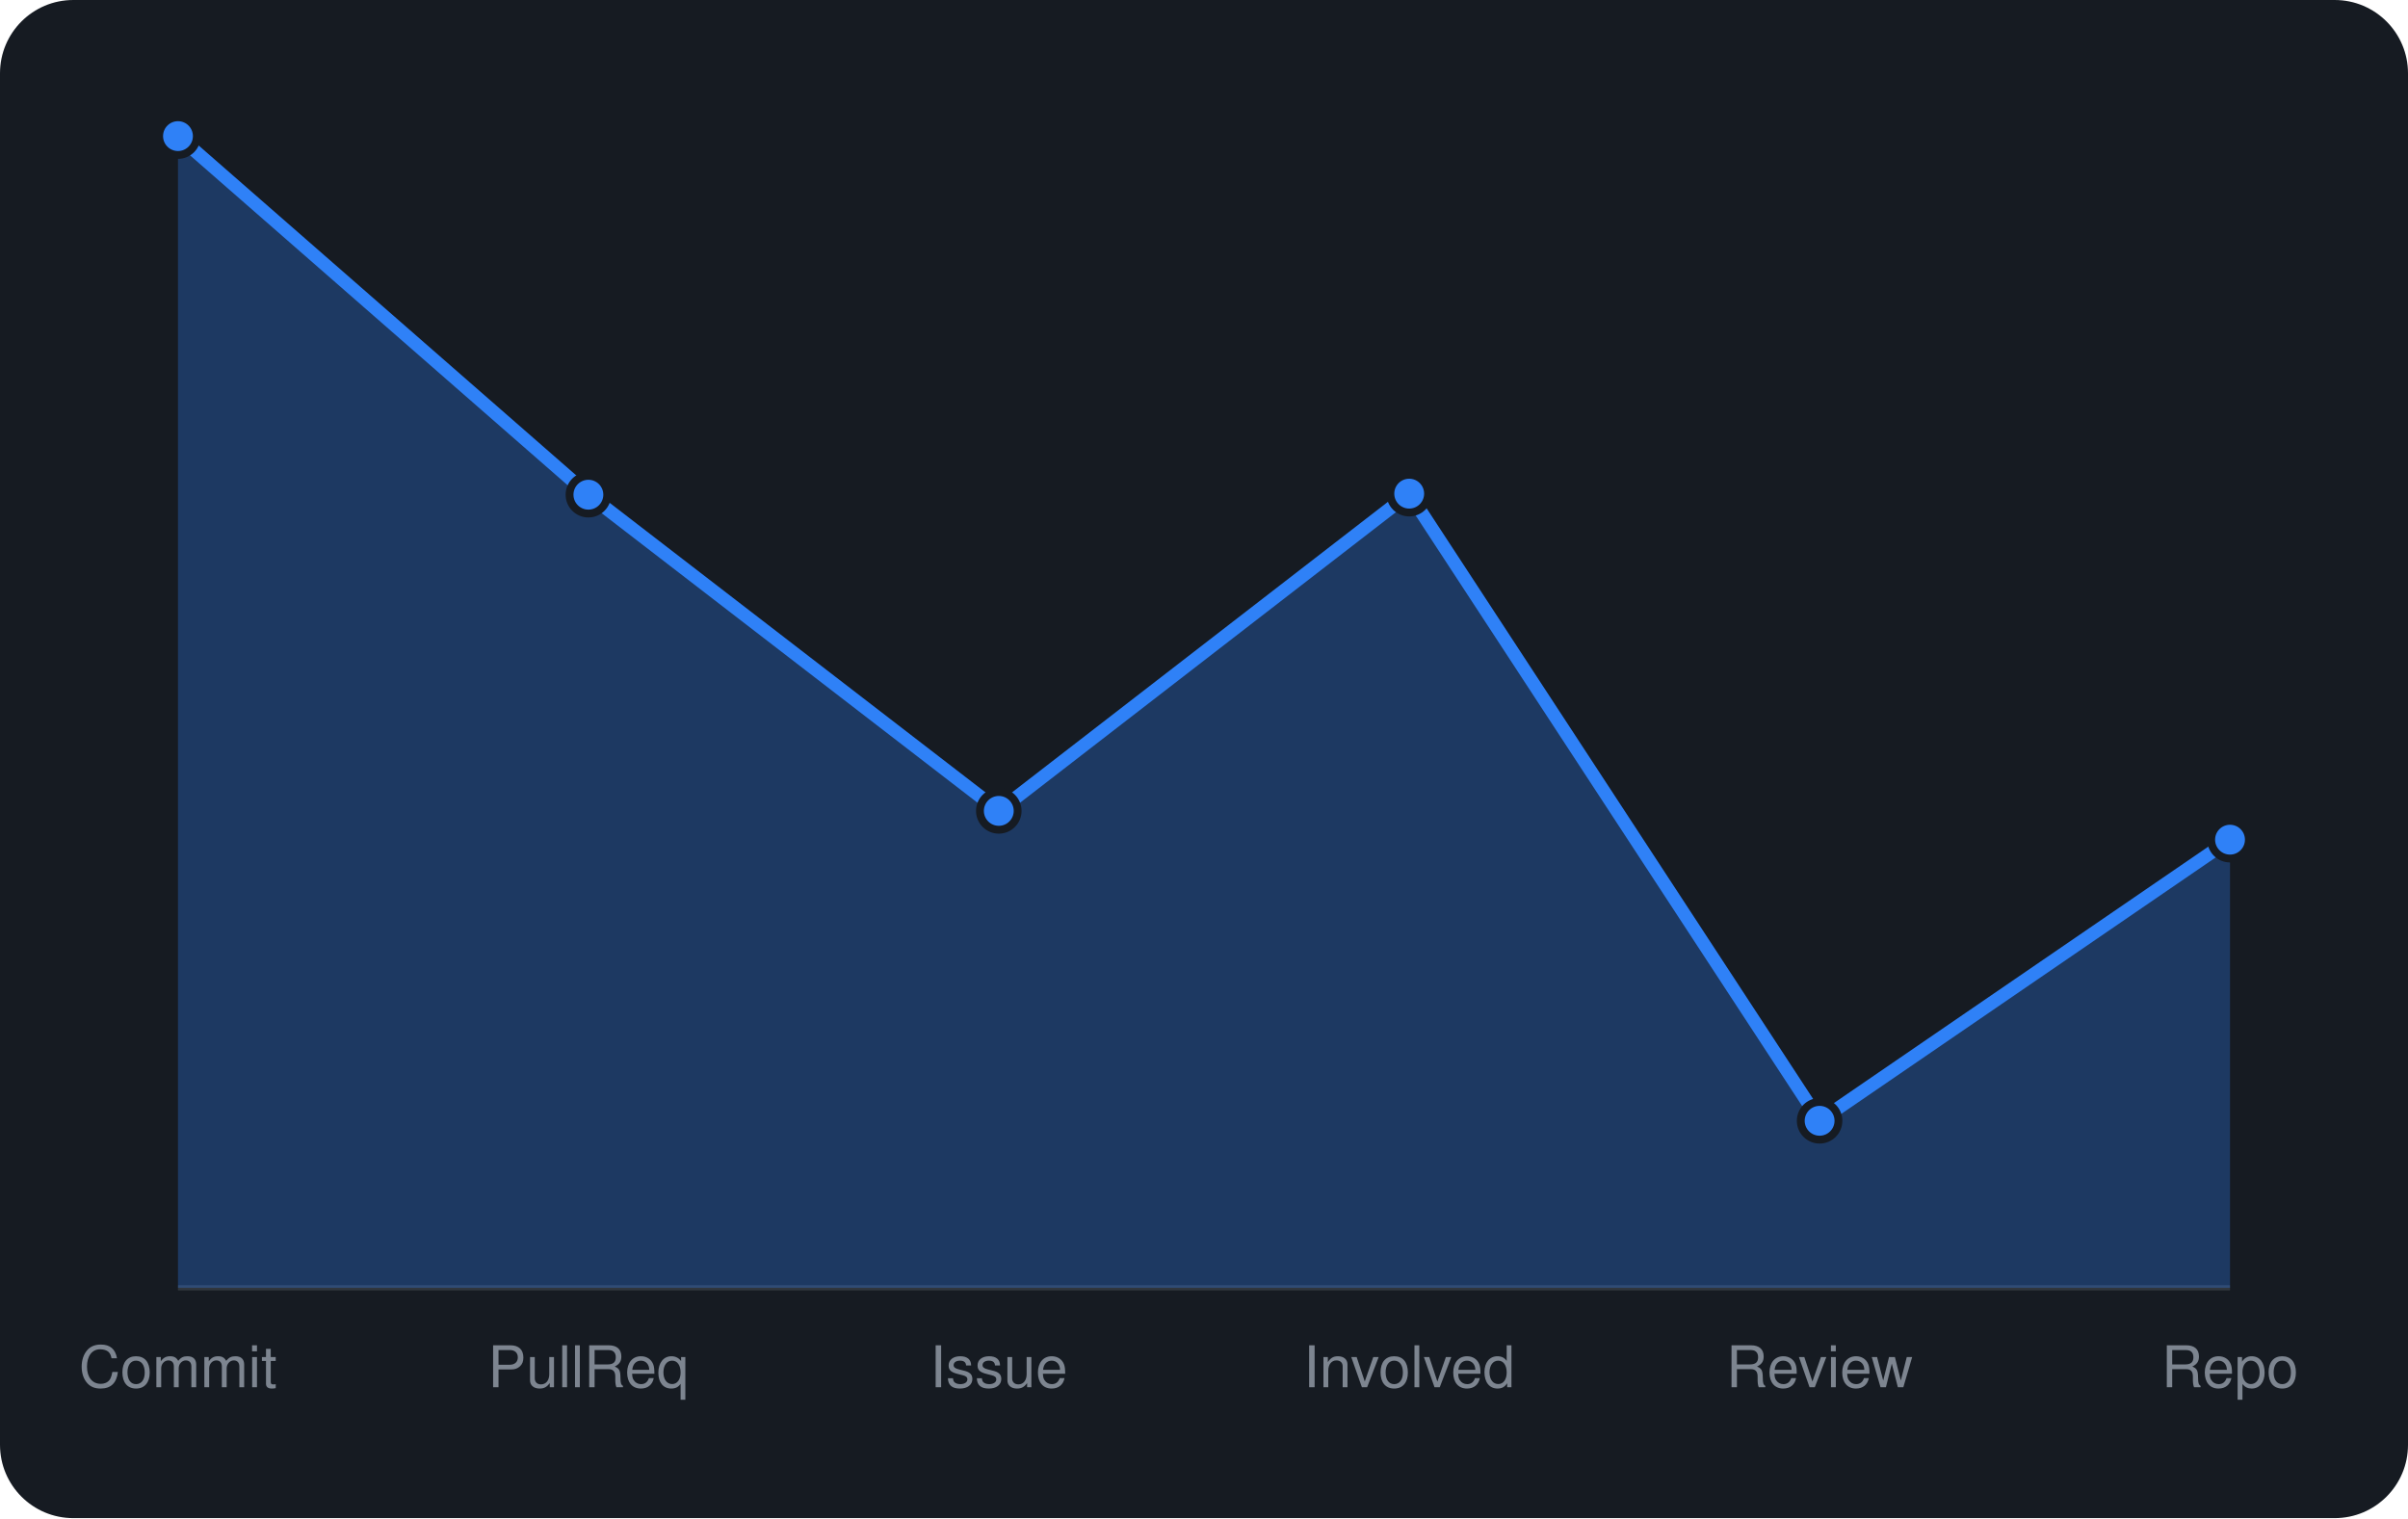
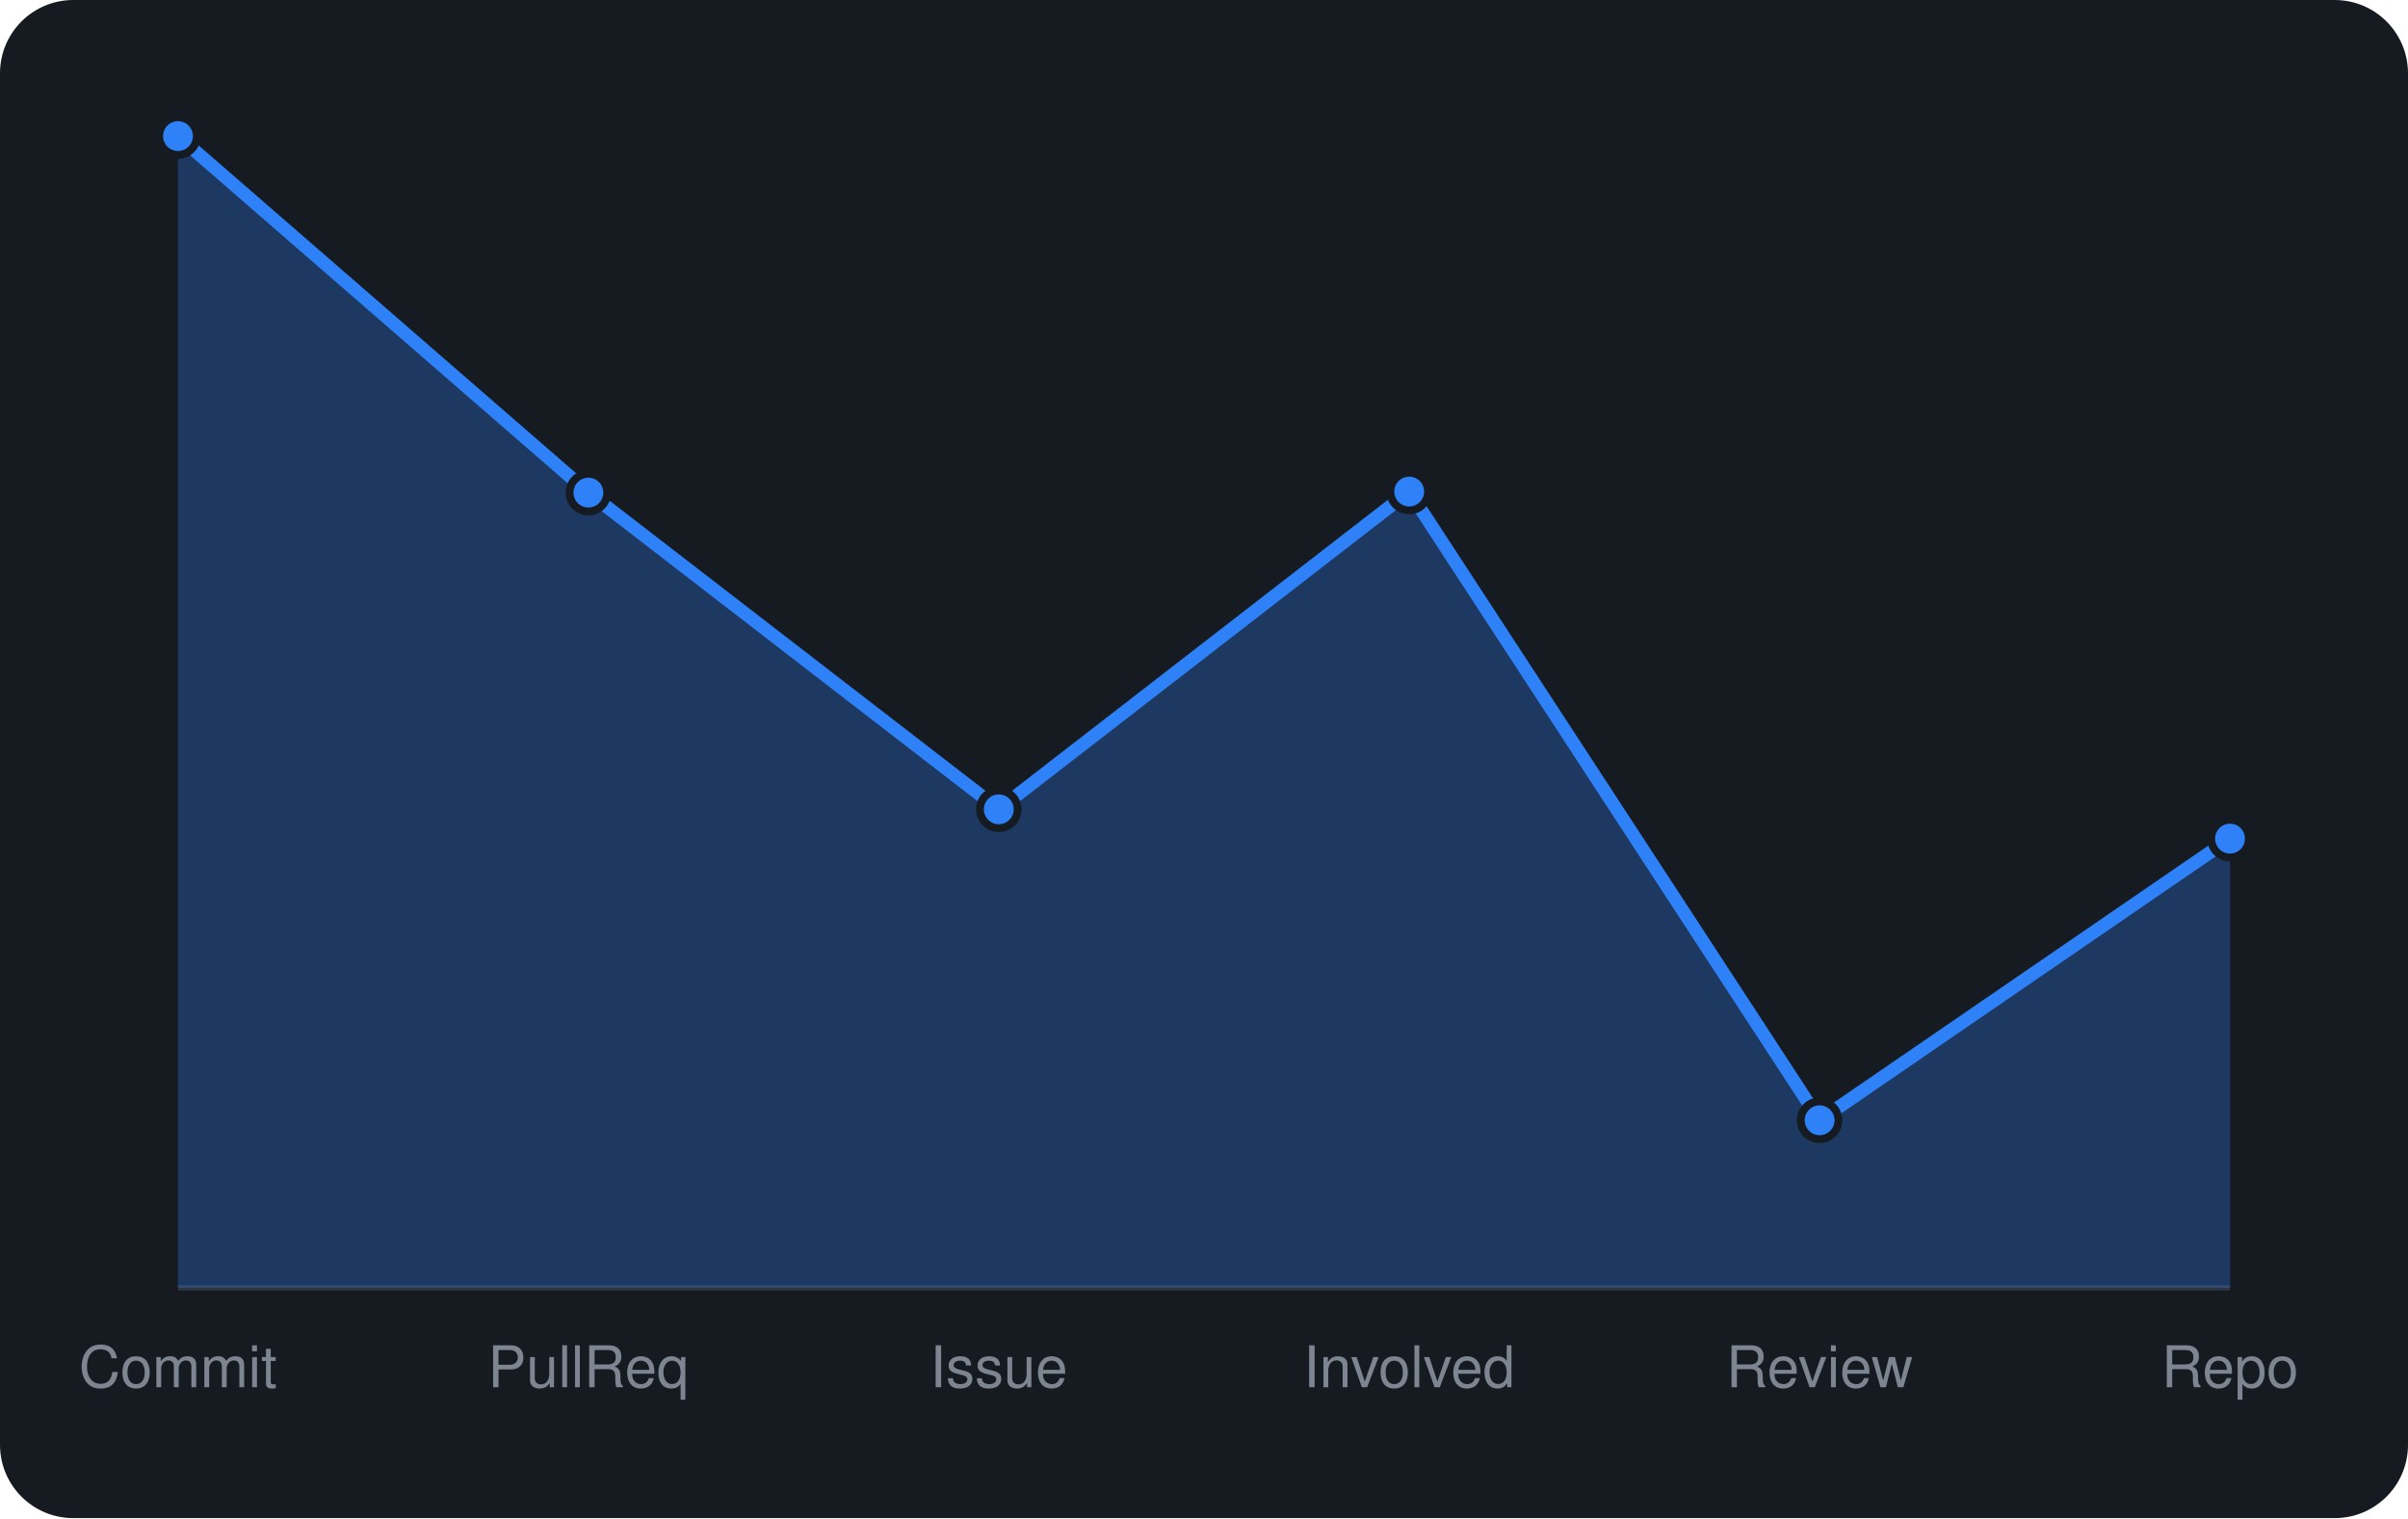
<svg xmlns="http://www.w3.org/2000/svg" viewBox="0 0 460 290" width="460" height="290" font-family="-apple-system,BlinkMacSystemFont,'Segoe UI',Helvetica,Arial,sans-serif">
  <rect width="460" height="290" rx="14" fill="#161b22" />
  <line x1="34" y1="246" x2="426" y2="246" stroke="#30363d" />
-   <path d="M34.0 246 L34.0 26.0L112.4 94.5L190.8 154.9L269.2 94.3L347.6 214.1L426.0 160.4 L426.0 246 Z" fill="rgba(47,129,247,0.3)" />
-   <path d="M34.0 26.0L112.4 94.5L190.8 154.9L269.2 94.3L347.6 214.1L426.0 160.4" fill="none" stroke="#2f81f7" stroke-width="2.5" stroke-linejoin="round" />
+   <path d="M34.0 246 L34.0 26.0L112.4 94.1L190.8 154.6L269.2 93.9L347.6 214.0L426.0 160.2 L426.0 246 Z" fill="rgba(47,129,247,0.3)" />
+   <path d="M34.0 26.0L112.4 94.1L190.8 154.6L269.2 93.9L347.6 214.0L426.0 160.2" fill="none" stroke="#2f81f7" stroke-width="2.5" stroke-linejoin="round" />
  <circle cx="34.0" cy="26.0" r="3.6" fill="#2f81f7" stroke="#161b22" stroke-width="1.5" />
-   <circle cx="112.4" cy="94.5" r="3.6" fill="#2f81f7" stroke="#161b22" stroke-width="1.5" />
-   <circle cx="190.8" cy="154.9" r="3.6" fill="#2f81f7" stroke="#161b22" stroke-width="1.5" />
-   <circle cx="269.2" cy="94.3" r="3.6" fill="#2f81f7" stroke="#161b22" stroke-width="1.5" />
-   <circle cx="347.6" cy="214.1" r="3.6" fill="#2f81f7" stroke="#161b22" stroke-width="1.5" />
-   <circle cx="426.0" cy="160.4" r="3.6" fill="#2f81f7" stroke="#161b22" stroke-width="1.5" />
+   <circle cx="112.4" cy="94.1" r="3.6" fill="#2f81f7" stroke="#161b22" stroke-width="1.5" />
+   <circle cx="190.8" cy="154.6" r="3.6" fill="#2f81f7" stroke="#161b22" stroke-width="1.5" />
+   <circle cx="269.2" cy="93.9" r="3.6" fill="#2f81f7" stroke="#161b22" stroke-width="1.5" />
+   <circle cx="347.6" cy="214.0" r="3.6" fill="#2f81f7" stroke="#161b22" stroke-width="1.5" />
+   <circle cx="426.0" cy="160.2" r="3.6" fill="#2f81f7" stroke="#161b22" stroke-width="1.5" />
  <text x="34.0" y="265" text-anchor="middle" font-size="11" fill="#7d8590">Commit</text>
  <text x="112.4" y="265" text-anchor="middle" font-size="11" fill="#7d8590">PullReq</text>
  <text x="190.8" y="265" text-anchor="middle" font-size="11" fill="#7d8590">Issue</text>
  <text x="269.2" y="265" text-anchor="middle" font-size="11" fill="#7d8590">Involved</text>
  <text x="347.6" y="265" text-anchor="middle" font-size="11" fill="#7d8590">Review</text>
  <text x="426.0" y="265" text-anchor="middle" font-size="11" fill="#7d8590">Repo</text>
</svg>
